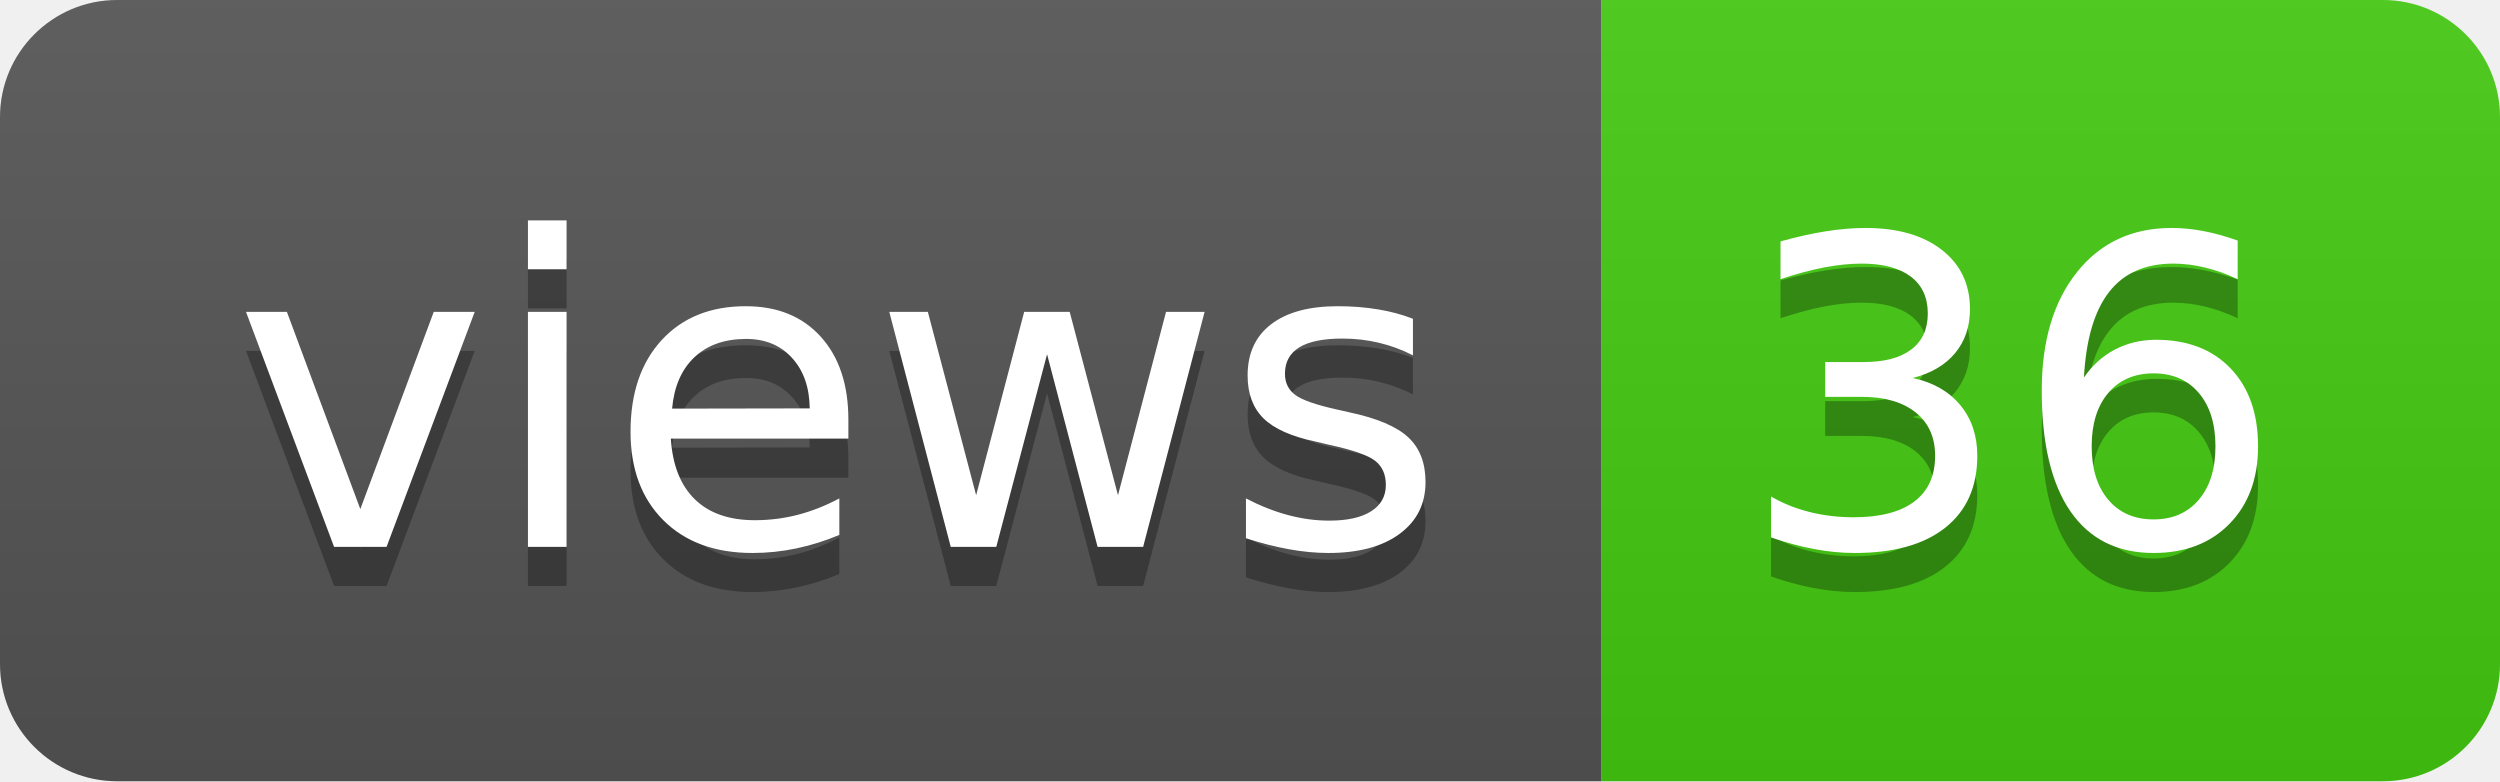
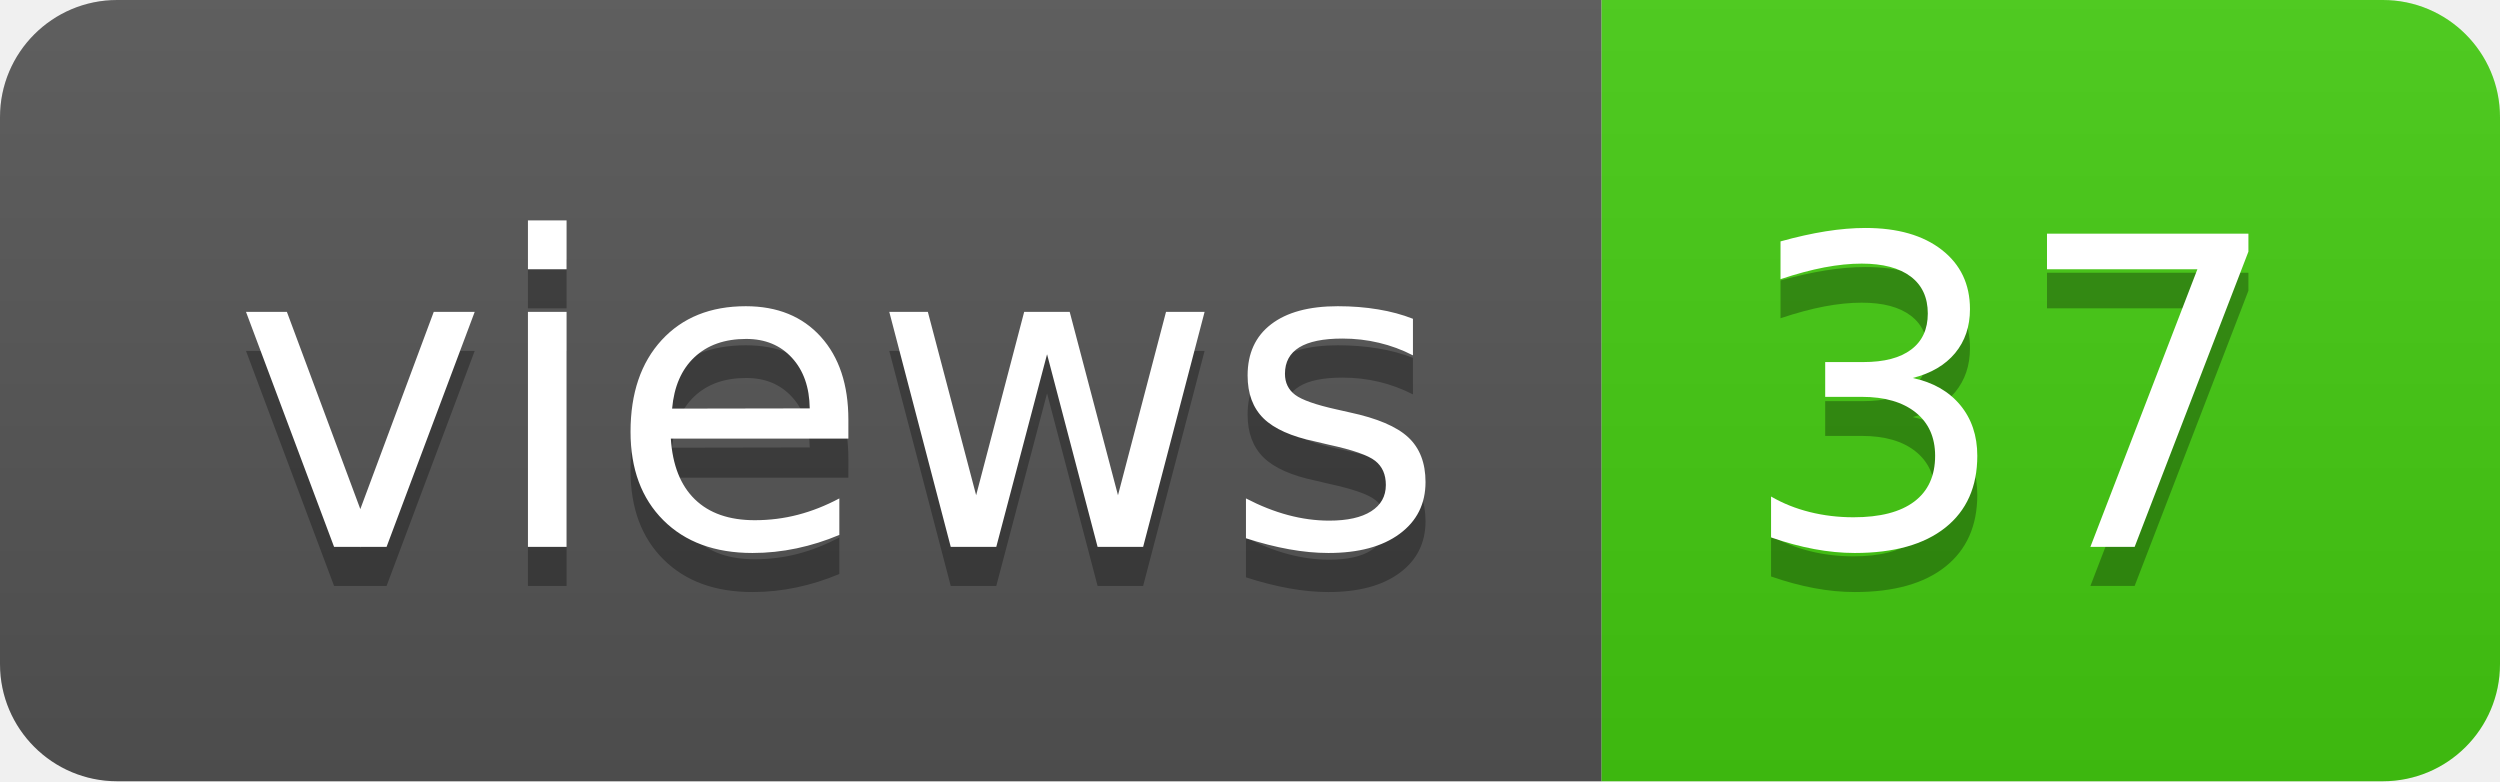
- <svg xmlns="http://www.w3.org/2000/svg" width="64" height="20" role="img" aria-label="views: 36">
+ <svg xmlns="http://www.w3.org/2000/svg" width="64" height="20" role="img" aria-label="views: 37">
  <linearGradient id="s" x2="0" y2="100%">
    <stop offset="0" stop-color="#bbb" stop-opacity=".1" />
    <stop offset="1" stop-opacity=".1" />
  </linearGradient>
  <clipPath id="r">
    <rect width="64" height="20" rx="3" fill="#fff" />
  </clipPath>
  <g clip-path="url(#r)">
    <rect width="41" height="20" fill="#555" />
    <rect x="41" width="23" height="20" fill="#4c1" />
    <rect width="64" height="20" fill="url(#s)" />
  </g>
  <g fill="#fff" text-anchor="middle" font-family="Verdana,Geneva,DejaVu Sans,sans-serif" text-rendering="geometricPrecision" font-size="110">
    <text aria-hidden="true" x="215" y="150" fill="#010101" fill-opacity=".3" transform="scale(.1)" textLength="310">views</text>
    <text x="215" y="140" transform="scale(.1)" fill="#fff" textLength="310">views</text>
-     <text aria-hidden="true" x="515" y="150" fill="#010101" fill-opacity=".3" transform="scale(.1)" textLength="130">36</text>
-     <text x="515" y="140" transform="scale(.1)" fill="#fff" textLength="130">36</text>
+     <text aria-hidden="true" x="515" y="150" fill="#010101" fill-opacity=".3" transform="scale(.1)" textLength="130">37</text>
+     <text x="515" y="140" transform="scale(.1)" fill="#fff" textLength="130">37</text>
  </g>
</svg>
